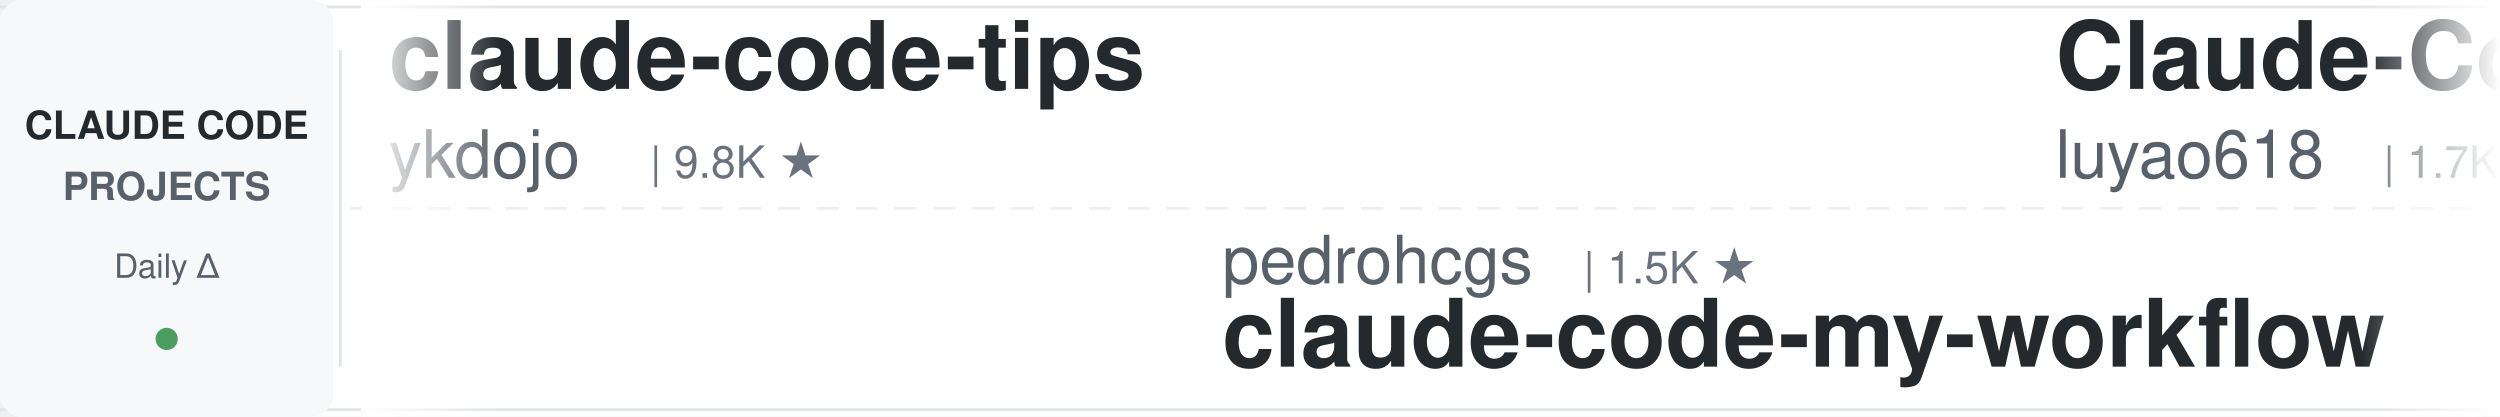
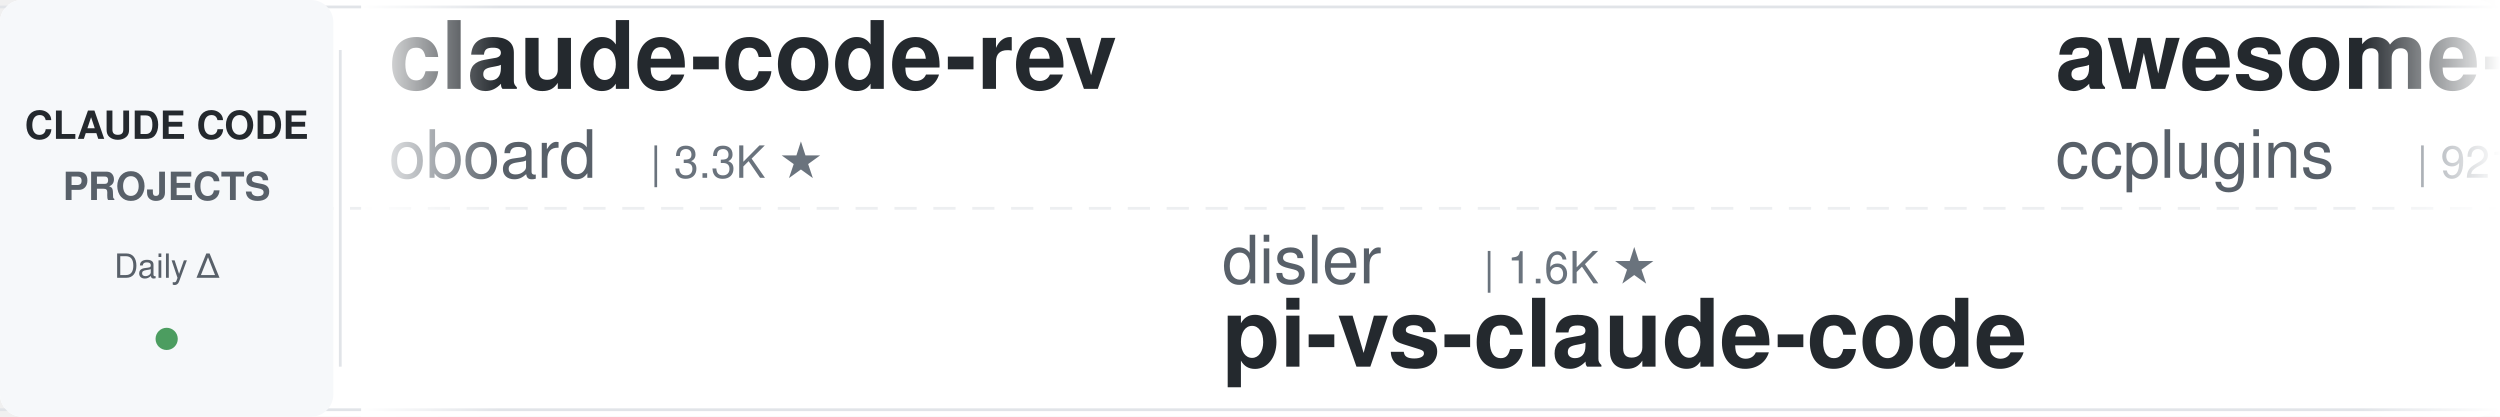
<svg xmlns="http://www.w3.org/2000/svg" width="900" height="150">
  <defs>
    <linearGradient id="leftFade" x1="0%" y1="0%" x2="100%" y2="0%">
      <stop offset="0%" style="stop-color:#ffffff;stop-opacity:1" />
      <stop offset="100%" style="stop-color:#ffffff;stop-opacity:0" />
    </linearGradient>
    <linearGradient id="rightFade" x1="0%" y1="0%" x2="100%" y2="0%">
      <stop offset="0%" style="stop-color:#ffffff;stop-opacity:0" />
      <stop offset="100%" style="stop-color:#ffffff;stop-opacity:1" />
    </linearGradient>
  </defs>
  <rect width="900" height="150" fill="#ffffff" rx="8" />
  <rect x="0" y="2" width="900" height="1" fill="#e1e4e8" />
  <rect x="0" y="147" width="900" height="1" fill="#e1e4e8" />
  <line x1="0" y1="75" x2="900" y2="75" stroke="#e1e4e8" stroke-width="1" stroke-dasharray="8 6" opacity="0.6" />
  <rect x="0" y="0" width="120" height="150" fill="#f6f8fa" rx="8" />
  <text x="60" y="50" font-family="-apple-system, BlinkMacSystemFont, 'Segoe UI', Helvetica, Arial, sans-serif" font-size="14" font-weight="600" fill="#24292e" text-anchor="middle">CLAUDE CODE</text>
  <text x="60" y="72" font-family="-apple-system, BlinkMacSystemFont, 'Segoe UI', Helvetica, Arial, sans-serif" font-size="14" font-weight="600" fill="#586069" text-anchor="middle">PROJECTS</text>
  <text x="60" y="100" font-family="-apple-system, BlinkMacSystemFont, 'Segoe UI', Helvetica, Arial, sans-serif" font-size="12" font-weight="500" fill="#586069" text-anchor="middle">Daily Δ</text>
  <circle cx="60" cy="122" r="4" fill="#22863a" opacity="0.8" />
  <rect x="122" y="18" width="1" height="114" fill="#e1e4e8" />
  <clipPath id="tickerClip">
    <rect x="130" y="0" width="770" height="150" />
  </clipPath>
  <g clip-path="url(#tickerClip)">
    <g id="tickerItems">
      <animateTransform attributeName="transform" attributeType="XML" type="translate" from="0 0" to="-3000 0" dur="54s" repeatCount="indefinite" />
      <g transform="translate(0, 0)">
-         <text x="140" y="32" font-family="-apple-system, BlinkMacSystemFont, 'Segoe UI', Helvetica, Arial, sans-serif" font-size="34" font-weight="600" fill="#24292e">claude-code-tips</text>
-         <text x="140" y="64" font-family="-apple-system, BlinkMacSystemFont, 'Segoe UI', Helvetica, Arial, sans-serif" font-size="24" font-weight="400" fill="#586069">ykdojo</text>
-         <text x="234" y="64" font-family="-apple-system, BlinkMacSystemFont, 'Segoe UI', Helvetica, Arial, sans-serif" font-size="16" font-weight="500" fill="#6a737d">| 9.8K ★</text>
+         <text x="140" y="32" font-family="-apple-system, BlinkMacSystemFont, 'Segoe UI', Helvetica, Arial, sans-serif" font-size="34" font-weight="600" fill="#24292e">claude-code-rev</text>
+         <text x="140" y="64" font-family="-apple-system, BlinkMacSystemFont, 'Segoe UI', Helvetica, Arial, sans-serif" font-size="24" font-weight="400" fill="#586069">oboard</text>
+         <text x="234" y="64" font-family="-apple-system, BlinkMacSystemFont, 'Segoe UI', Helvetica, Arial, sans-serif" font-size="16" font-weight="500" fill="#6a737d">| 3.3K ★</text>
      </g>
      <g transform="translate(300, 0)">
-         <text x="140" y="102" font-family="-apple-system, BlinkMacSystemFont, 'Segoe UI', Helvetica, Arial, sans-serif" font-size="24" font-weight="400" fill="#586069">pedrohcgs</text>
-         <text x="270" y="102" font-family="-apple-system, BlinkMacSystemFont, 'Segoe UI', Helvetica, Arial, sans-serif" font-size="16" font-weight="500" fill="#6a737d">| 1.5K ★</text>
-         <text x="140" y="132" font-family="-apple-system, BlinkMacSystemFont, 'Segoe UI', Helvetica, Arial, sans-serif" font-size="34" font-weight="600" fill="#24292e">claude-code-my-workflow</text>
+         <text x="140" y="102" font-family="-apple-system, BlinkMacSystemFont, 'Segoe UI', Helvetica, Arial, sans-serif" font-size="24" font-weight="400" fill="#586069">disler</text>
+         <text x="234" y="102" font-family="-apple-system, BlinkMacSystemFont, 'Segoe UI', Helvetica, Arial, sans-serif" font-size="16" font-weight="500" fill="#6a737d">| 1.6K ★</text>
+         <text x="140" y="132" font-family="-apple-system, BlinkMacSystemFont, 'Segoe UI', Helvetica, Arial, sans-serif" font-size="34" font-weight="600" fill="#24292e">pi-vs-claude-code</text>
      </g>
      <g transform="translate(600, 0)">
-         <text x="140" y="32" font-family="-apple-system, BlinkMacSystemFont, 'Segoe UI', Helvetica, Arial, sans-serif" font-size="34" font-weight="600" fill="#24292e">Claude-Code-Source-Study</text>
-         <text x="140" y="64" font-family="-apple-system, BlinkMacSystemFont, 'Segoe UI', Helvetica, Arial, sans-serif" font-size="24" font-weight="400" fill="#586069">luyao618</text>
-         <text x="258" y="64" font-family="-apple-system, BlinkMacSystemFont, 'Segoe UI', Helvetica, Arial, sans-serif" font-size="16" font-weight="500" fill="#6a737d">| 1.7K ★</text>
+         <text x="140" y="32" font-family="-apple-system, BlinkMacSystemFont, 'Segoe UI', Helvetica, Arial, sans-serif" font-size="34" font-weight="600" fill="#24292e">awesome-claude-code-plug...</text>
+         <text x="140" y="64" font-family="-apple-system, BlinkMacSystemFont, 'Segoe UI', Helvetica, Arial, sans-serif" font-size="24" font-weight="400" fill="#586069">ccplugins</text>
+         <text x="270" y="64" font-family="-apple-system, BlinkMacSystemFont, 'Segoe UI', Helvetica, Arial, sans-serif" font-size="16" font-weight="500" fill="#6a737d">| 921 ★</text>
      </g>
      <g transform="translate(900, 0)">
-         <text x="140" y="102" font-family="-apple-system, BlinkMacSystemFont, 'Segoe UI', Helvetica, Arial, sans-serif" font-size="24" font-weight="400" fill="#586069">huangjia2019</text>
-         <text x="306" y="102" font-family="-apple-system, BlinkMacSystemFont, 'Segoe UI', Helvetica, Arial, sans-serif" font-size="16" font-weight="500" fill="#6a737d">| 1.1K ★</text>
-         <text x="140" y="132" font-family="-apple-system, BlinkMacSystemFont, 'Segoe UI', Helvetica, Arial, sans-serif" font-size="34" font-weight="600" fill="#24292e">claude-code-engineering</text>
+         <text x="140" y="102" font-family="-apple-system, BlinkMacSystemFont, 'Segoe UI', Helvetica, Arial, sans-serif" font-size="24" font-weight="400" fill="#586069">asgeirtj</text>
+         <text x="258" y="102" font-family="-apple-system, BlinkMacSystemFont, 'Segoe UI', Helvetica, Arial, sans-serif" font-size="16" font-weight="500" fill="#6a737d">| 63.2K ★</text>
+         <text x="140" y="132" font-family="-apple-system, BlinkMacSystemFont, 'Segoe UI', Helvetica, Arial, sans-serif" font-size="34" font-weight="600" fill="#24292e">system_prompts_leaks</text>
      </g>
      <g transform="translate(1200, 0)">
-         <text x="140" y="32" font-family="-apple-system, BlinkMacSystemFont, 'Segoe UI', Helvetica, Arial, sans-serif" font-size="34" font-weight="600" fill="#24292e">claude-code-cli</text>
-         <text x="140" y="64" font-family="-apple-system, BlinkMacSystemFont, 'Segoe UI', Helvetica, Arial, sans-serif" font-size="24" font-weight="400" fill="#586069">huangserva</text>
-         <text x="282" y="64" font-family="-apple-system, BlinkMacSystemFont, 'Segoe UI', Helvetica, Arial, sans-serif" font-size="16" font-weight="500" fill="#6a737d">| 621 ★</text>
+         <text x="140" y="32" font-family="-apple-system, BlinkMacSystemFont, 'Segoe UI', Helvetica, Arial, sans-serif" font-size="34" font-weight="600" fill="#24292e">ECC</text>
+         <text x="140" y="64" font-family="-apple-system, BlinkMacSystemFont, 'Segoe UI', Helvetica, Arial, sans-serif" font-size="24" font-weight="400" fill="#586069">affaan-m</text>
+         <text x="258" y="64" font-family="-apple-system, BlinkMacSystemFont, 'Segoe UI', Helvetica, Arial, sans-serif" font-size="16" font-weight="500" fill="#6a737d">| 241.1K ★</text>
      </g>
      <g transform="translate(1500, 0)">
-         <text x="140" y="102" font-family="-apple-system, BlinkMacSystemFont, 'Segoe UI', Helvetica, Arial, sans-serif" font-size="24" font-weight="400" fill="#586069">Windy3f3f3f3f</text>
-         <text x="318" y="102" font-family="-apple-system, BlinkMacSystemFont, 'Segoe UI', Helvetica, Arial, sans-serif" font-size="16" font-weight="500" fill="#6a737d">| 2.6K ★</text>
-         <text x="140" y="132" font-family="-apple-system, BlinkMacSystemFont, 'Segoe UI', Helvetica, Arial, sans-serif" font-size="34" font-weight="600" fill="#24292e">claude-code-from-scratch</text>
+         <text x="140" y="102" font-family="-apple-system, BlinkMacSystemFont, 'Segoe UI', Helvetica, Arial, sans-serif" font-size="24" font-weight="400" fill="#586069">Pimzino</text>
+         <text x="246" y="102" font-family="-apple-system, BlinkMacSystemFont, 'Segoe UI', Helvetica, Arial, sans-serif" font-size="16" font-weight="500" fill="#6a737d">| 3.8K ★</text>
+         <text x="140" y="132" font-family="-apple-system, BlinkMacSystemFont, 'Segoe UI', Helvetica, Arial, sans-serif" font-size="34" font-weight="600" fill="#24292e">claude-code-spec-workflo...</text>
      </g>
      <g transform="translate(1800, 0)">
-         <text x="140" y="32" font-family="-apple-system, BlinkMacSystemFont, 'Segoe UI', Helvetica, Arial, sans-serif" font-size="34" font-weight="600" fill="#24292e">claude-code-cheat-sheet</text>
-         <text x="140" y="64" font-family="-apple-system, BlinkMacSystemFont, 'Segoe UI', Helvetica, Arial, sans-serif" font-size="24" font-weight="400" fill="#586069">Njengah</text>
-         <text x="246" y="64" font-family="-apple-system, BlinkMacSystemFont, 'Segoe UI', Helvetica, Arial, sans-serif" font-size="16" font-weight="500" fill="#6a737d">| 1.9K ★</text>
+         <text x="140" y="32" font-family="-apple-system, BlinkMacSystemFont, 'Segoe UI', Helvetica, Arial, sans-serif" font-size="34" font-weight="600" fill="#24292e">Claude-Code-Game-Studios</text>
+         <text x="140" y="64" font-family="-apple-system, BlinkMacSystemFont, 'Segoe UI', Helvetica, Arial, sans-serif" font-size="24" font-weight="400" fill="#586069">Donchitos</text>
+         <text x="270" y="64" font-family="-apple-system, BlinkMacSystemFont, 'Segoe UI', Helvetica, Arial, sans-serif" font-size="16" font-weight="500" fill="#6a737d">| 24.2K ★</text>
      </g>
      <g transform="translate(2100, 0)">
-         <text x="140" y="102" font-family="-apple-system, BlinkMacSystemFont, 'Segoe UI', Helvetica, Arial, sans-serif" font-size="24" font-weight="400" fill="#586069">ding113</text>
-         <text x="246" y="102" font-family="-apple-system, BlinkMacSystemFont, 'Segoe UI', Helvetica, Arial, sans-serif" font-size="16" font-weight="500" fill="#6a737d">| 3.3K ★</text>
-         <text x="140" y="132" font-family="-apple-system, BlinkMacSystemFont, 'Segoe UI', Helvetica, Arial, sans-serif" font-size="34" font-weight="600" fill="#24292e">claude-code-hub</text>
+         <text x="140" y="102" font-family="-apple-system, BlinkMacSystemFont, 'Segoe UI', Helvetica, Arial, sans-serif" font-size="24" font-weight="400" fill="#586069">diet103</text>
+         <text x="246" y="102" font-family="-apple-system, BlinkMacSystemFont, 'Segoe UI', Helvetica, Arial, sans-serif" font-size="16" font-weight="500" fill="#6a737d">| 10.0K ★</text>
+         <text x="140" y="132" font-family="-apple-system, BlinkMacSystemFont, 'Segoe UI', Helvetica, Arial, sans-serif" font-size="34" font-weight="600" fill="#24292e">claude-code-infrastructu...</text>
      </g>
      <g transform="translate(2400, 0)">
-         <text x="140" y="32" font-family="-apple-system, BlinkMacSystemFont, 'Segoe UI', Helvetica, Arial, sans-serif" font-size="34" font-weight="600" fill="#24292e">claude-code-guide</text>
-         <text x="140" y="64" font-family="-apple-system, BlinkMacSystemFont, 'Segoe UI', Helvetica, Arial, sans-serif" font-size="24" font-weight="400" fill="#586069">zebbern</text>
-         <text x="246" y="64" font-family="-apple-system, BlinkMacSystemFont, 'Segoe UI', Helvetica, Arial, sans-serif" font-size="16" font-weight="500" fill="#6a737d">| 4.6K ★</text>
+         <text x="140" y="32" font-family="-apple-system, BlinkMacSystemFont, 'Segoe UI', Helvetica, Arial, sans-serif" font-size="34" font-weight="600" fill="#24292e">claude-code-harness</text>
+         <text x="140" y="64" font-family="-apple-system, BlinkMacSystemFont, 'Segoe UI', Helvetica, Arial, sans-serif" font-size="24" font-weight="400" fill="#586069">Chachamaru127</text>
+         <text x="318" y="64" font-family="-apple-system, BlinkMacSystemFont, 'Segoe UI', Helvetica, Arial, sans-serif" font-size="16" font-weight="500" fill="#6a737d">| 3.1K ★</text>
      </g>
      <g transform="translate(2700, 0)">
-         <text x="140" y="102" font-family="-apple-system, BlinkMacSystemFont, 'Segoe UI', Helvetica, Arial, sans-serif" font-size="24" font-weight="400" fill="#586069">Alishahryar1</text>
-         <text x="306" y="102" font-family="-apple-system, BlinkMacSystemFont, 'Segoe UI', Helvetica, Arial, sans-serif" font-size="16" font-weight="500" fill="#6a737d">| 46.0K ★</text>
-         <text x="140" y="132" font-family="-apple-system, BlinkMacSystemFont, 'Segoe UI', Helvetica, Arial, sans-serif" font-size="34" font-weight="600" fill="#24292e">free-claude-code</text>
+         <text x="140" y="102" font-family="-apple-system, BlinkMacSystemFont, 'Segoe UI', Helvetica, Arial, sans-serif" font-size="24" font-weight="400" fill="#586069">AICoderTudou</text>
+         <text x="306" y="102" font-family="-apple-system, BlinkMacSystemFont, 'Segoe UI', Helvetica, Arial, sans-serif" font-size="16" font-weight="500" fill="#6a737d">| 496 ★</text>
+         <text x="140" y="132" font-family="-apple-system, BlinkMacSystemFont, 'Segoe UI', Helvetica, Arial, sans-serif" font-size="34" font-weight="600" fill="#24292e">claude-code-tudou</text>
      </g>
      <g transform="translate(3000, 0)">
-         <text x="140" y="32" font-family="-apple-system, BlinkMacSystemFont, 'Segoe UI', Helvetica, Arial, sans-serif" font-size="34" font-weight="600" fill="#24292e">claude-code-tips</text>
-         <text x="140" y="64" font-family="-apple-system, BlinkMacSystemFont, 'Segoe UI', Helvetica, Arial, sans-serif" font-size="24" font-weight="400" fill="#586069">ykdojo</text>
-         <text x="234" y="64" font-family="-apple-system, BlinkMacSystemFont, 'Segoe UI', Helvetica, Arial, sans-serif" font-size="16" font-weight="500" fill="#6a737d">| 9.8K ★</text>
+         <text x="140" y="32" font-family="-apple-system, BlinkMacSystemFont, 'Segoe UI', Helvetica, Arial, sans-serif" font-size="34" font-weight="600" fill="#24292e">claude-code-rev</text>
+         <text x="140" y="64" font-family="-apple-system, BlinkMacSystemFont, 'Segoe UI', Helvetica, Arial, sans-serif" font-size="24" font-weight="400" fill="#586069">oboard</text>
+         <text x="234" y="64" font-family="-apple-system, BlinkMacSystemFont, 'Segoe UI', Helvetica, Arial, sans-serif" font-size="16" font-weight="500" fill="#6a737d">| 3.3K ★</text>
      </g>
      <g transform="translate(3300, 0)">
-         <text x="140" y="102" font-family="-apple-system, BlinkMacSystemFont, 'Segoe UI', Helvetica, Arial, sans-serif" font-size="24" font-weight="400" fill="#586069">pedrohcgs</text>
-         <text x="270" y="102" font-family="-apple-system, BlinkMacSystemFont, 'Segoe UI', Helvetica, Arial, sans-serif" font-size="16" font-weight="500" fill="#6a737d">| 1.5K ★</text>
-         <text x="140" y="132" font-family="-apple-system, BlinkMacSystemFont, 'Segoe UI', Helvetica, Arial, sans-serif" font-size="34" font-weight="600" fill="#24292e">claude-code-my-workflow</text>
+         <text x="140" y="102" font-family="-apple-system, BlinkMacSystemFont, 'Segoe UI', Helvetica, Arial, sans-serif" font-size="24" font-weight="400" fill="#586069">disler</text>
+         <text x="234" y="102" font-family="-apple-system, BlinkMacSystemFont, 'Segoe UI', Helvetica, Arial, sans-serif" font-size="16" font-weight="500" fill="#6a737d">| 1.6K ★</text>
+         <text x="140" y="132" font-family="-apple-system, BlinkMacSystemFont, 'Segoe UI', Helvetica, Arial, sans-serif" font-size="34" font-weight="600" fill="#24292e">pi-vs-claude-code</text>
      </g>
      <g transform="translate(3600, 0)">
-         <text x="140" y="32" font-family="-apple-system, BlinkMacSystemFont, 'Segoe UI', Helvetica, Arial, sans-serif" font-size="34" font-weight="600" fill="#24292e">Claude-Code-Source-Study</text>
-         <text x="140" y="64" font-family="-apple-system, BlinkMacSystemFont, 'Segoe UI', Helvetica, Arial, sans-serif" font-size="24" font-weight="400" fill="#586069">luyao618</text>
-         <text x="258" y="64" font-family="-apple-system, BlinkMacSystemFont, 'Segoe UI', Helvetica, Arial, sans-serif" font-size="16" font-weight="500" fill="#6a737d">| 1.7K ★</text>
+         <text x="140" y="32" font-family="-apple-system, BlinkMacSystemFont, 'Segoe UI', Helvetica, Arial, sans-serif" font-size="34" font-weight="600" fill="#24292e">awesome-claude-code-plug...</text>
+         <text x="140" y="64" font-family="-apple-system, BlinkMacSystemFont, 'Segoe UI', Helvetica, Arial, sans-serif" font-size="24" font-weight="400" fill="#586069">ccplugins</text>
+         <text x="270" y="64" font-family="-apple-system, BlinkMacSystemFont, 'Segoe UI', Helvetica, Arial, sans-serif" font-size="16" font-weight="500" fill="#6a737d">| 921 ★</text>
      </g>
      <g transform="translate(3900, 0)">
-         <text x="140" y="102" font-family="-apple-system, BlinkMacSystemFont, 'Segoe UI', Helvetica, Arial, sans-serif" font-size="24" font-weight="400" fill="#586069">huangjia2019</text>
-         <text x="306" y="102" font-family="-apple-system, BlinkMacSystemFont, 'Segoe UI', Helvetica, Arial, sans-serif" font-size="16" font-weight="500" fill="#6a737d">| 1.1K ★</text>
-         <text x="140" y="132" font-family="-apple-system, BlinkMacSystemFont, 'Segoe UI', Helvetica, Arial, sans-serif" font-size="34" font-weight="600" fill="#24292e">claude-code-engineering</text>
+         <text x="140" y="102" font-family="-apple-system, BlinkMacSystemFont, 'Segoe UI', Helvetica, Arial, sans-serif" font-size="24" font-weight="400" fill="#586069">asgeirtj</text>
+         <text x="258" y="102" font-family="-apple-system, BlinkMacSystemFont, 'Segoe UI', Helvetica, Arial, sans-serif" font-size="16" font-weight="500" fill="#6a737d">| 63.2K ★</text>
+         <text x="140" y="132" font-family="-apple-system, BlinkMacSystemFont, 'Segoe UI', Helvetica, Arial, sans-serif" font-size="34" font-weight="600" fill="#24292e">system_prompts_leaks</text>
      </g>
    </g>
  </g>
  <rect x="130" y="0" width="50" height="150" fill="url(#leftFade)" />
  <rect x="850" y="0" width="50" height="150" fill="url(#rightFade)" />
</svg>
